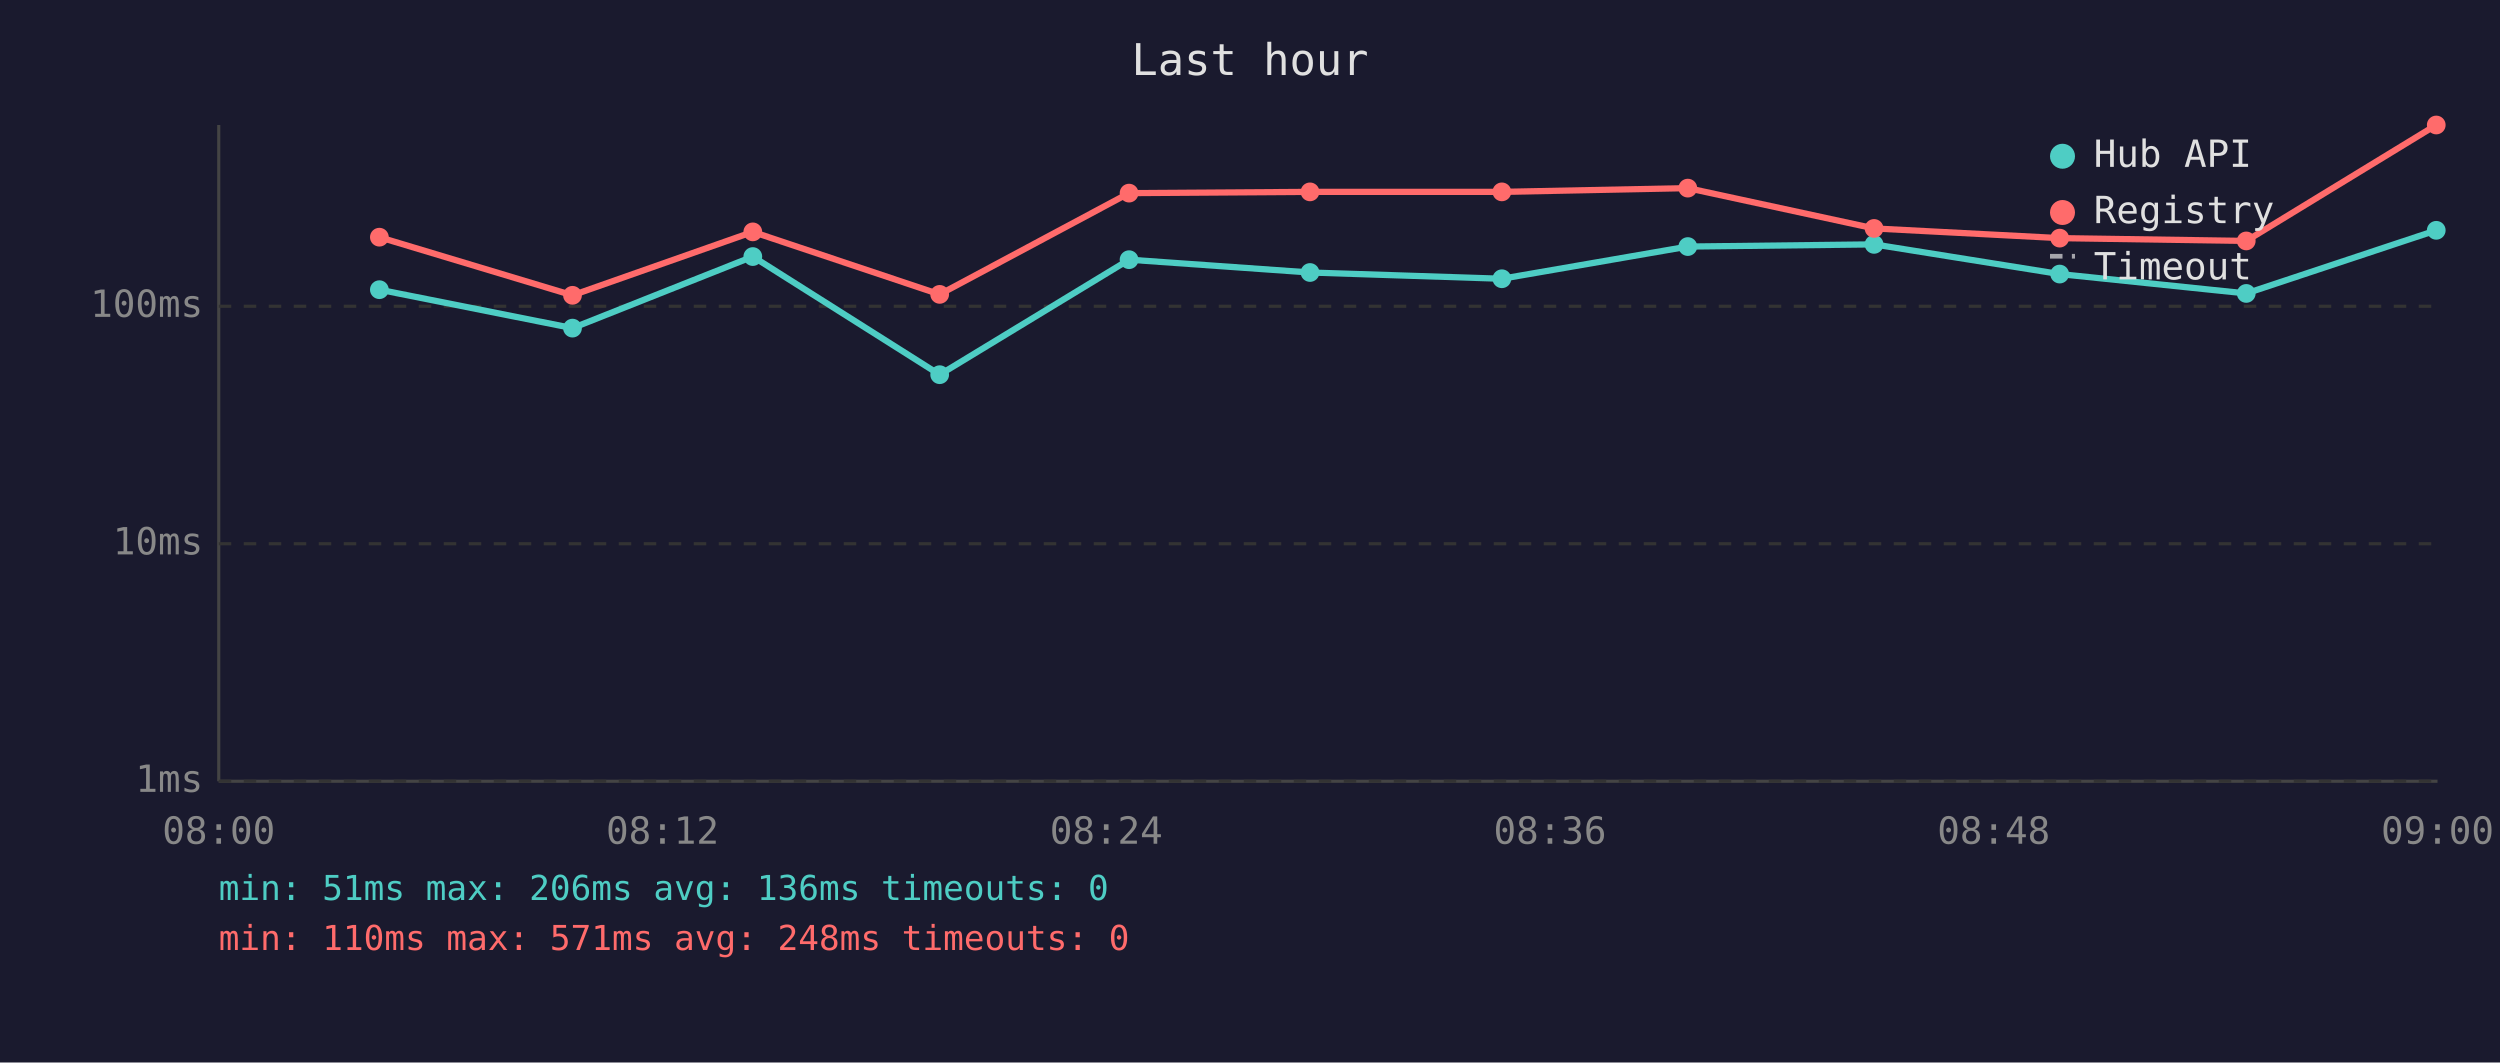
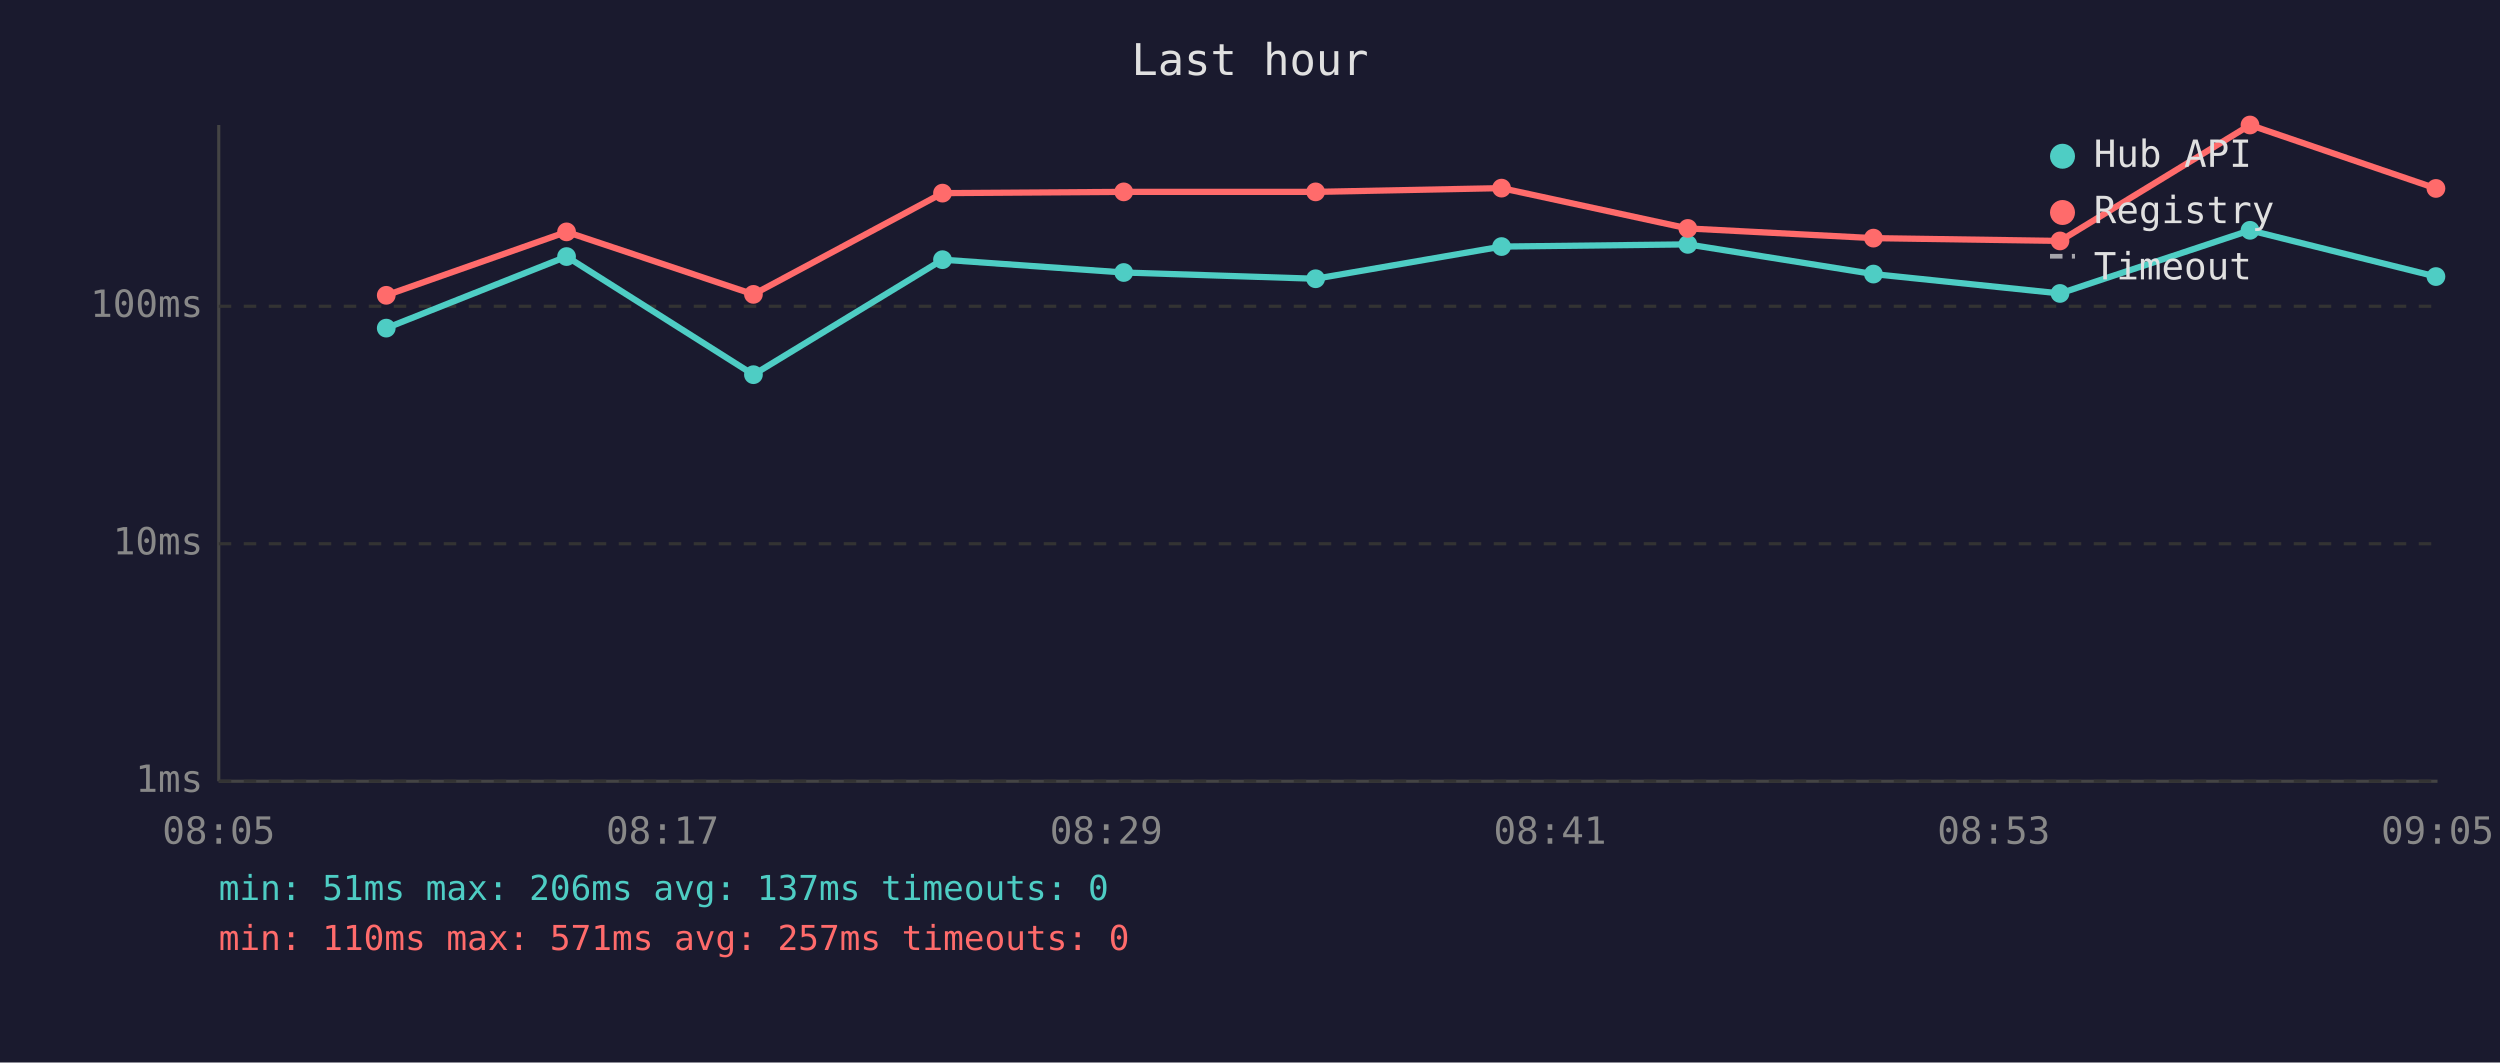
<svg xmlns="http://www.w3.org/2000/svg" viewBox="0 0 800 340" font-family="monospace" font-size="12">
  <rect width="800" height="340" fill="#1a1a2e" />
  <text x="400" y="24" fill="#e0e0e0" font-size="14" text-anchor="middle">Last hour</text>
  <line x1="70" y1="40" x2="70" y2="250" stroke="#444" stroke-width="1" />
  <line x1="70" y1="250" x2="780" y2="250" stroke="#444" stroke-width="1" />
  <line x1="70" y1="250" x2="780" y2="250" stroke="#333" stroke-width="1" stroke-dasharray="4" />
  <text x="65" y="250" fill="#888" text-anchor="end" dominant-baseline="middle">1ms</text>
  <line x1="70" y1="174" x2="780" y2="174" stroke="#333" stroke-width="1" stroke-dasharray="4" />
  <text x="65" y="174" fill="#888" text-anchor="end" dominant-baseline="middle">10ms</text>
  <line x1="70" y1="98" x2="780" y2="98" stroke="#333" stroke-width="1" stroke-dasharray="4" />
  <text x="65" y="98" fill="#888" text-anchor="end" dominant-baseline="middle">100ms</text>
-   <text x="70" y="270" fill="#888" text-anchor="middle">08:00</text>
-   <text x="212" y="270" fill="#888" text-anchor="middle">08:12</text>
-   <text x="354" y="270" fill="#888" text-anchor="middle">08:24</text>
-   <text x="496" y="270" fill="#888" text-anchor="middle">08:36</text>
-   <text x="638" y="270" fill="#888" text-anchor="middle">08:48</text>
-   <text x="780" y="270" fill="#888" text-anchor="middle">09:00</text>
-   <polyline points="121.4,92.7 183.2,105.0 240.9,82.1 300.7,119.9 361.3,83.1 419.2,87.2 480.6,89.2 540.1,78.9 599.7,78.2 659.1,87.7 718.8,93.9 779.6,73.7" fill="none" stroke="#4ecdc4" stroke-width="2" opacity="1" />
-   <circle cx="121.4" cy="92.7" r="3" fill="#4ecdc4" />
-   <circle cx="183.2" cy="105.0" r="3" fill="#4ecdc4" />
-   <circle cx="240.9" cy="82.1" r="3" fill="#4ecdc4" />
-   <circle cx="300.7" cy="119.9" r="3" fill="#4ecdc4" />
-   <circle cx="361.3" cy="83.1" r="3" fill="#4ecdc4" />
-   <circle cx="419.2" cy="87.2" r="3" fill="#4ecdc4" />
-   <circle cx="480.6" cy="89.2" r="3" fill="#4ecdc4" />
-   <circle cx="540.1" cy="78.9" r="3" fill="#4ecdc4" />
-   <circle cx="599.7" cy="78.2" r="3" fill="#4ecdc4" />
-   <circle cx="659.1" cy="87.7" r="3" fill="#4ecdc4" />
-   <circle cx="718.8" cy="93.9" r="3" fill="#4ecdc4" />
-   <circle cx="779.6" cy="73.7" r="3" fill="#4ecdc4" />
-   <polyline points="121.4,75.9 183.2,94.5 240.9,74.2 300.7,94.2 361.3,61.8 419.2,61.4 480.6,61.4 540.1,60.2 599.7,73.1 659.1,76.2 718.8,77.1 779.6,40.0" fill="none" stroke="#ff6b6b" stroke-width="2" opacity="1" />
-   <circle cx="121.4" cy="75.9" r="3" fill="#ff6b6b" />
-   <circle cx="183.2" cy="94.5" r="3" fill="#ff6b6b" />
-   <circle cx="240.9" cy="74.2" r="3" fill="#ff6b6b" />
-   <circle cx="300.7" cy="94.2" r="3" fill="#ff6b6b" />
-   <circle cx="361.3" cy="61.8" r="3" fill="#ff6b6b" />
-   <circle cx="419.2" cy="61.4" r="3" fill="#ff6b6b" />
-   <circle cx="480.6" cy="61.4" r="3" fill="#ff6b6b" />
-   <circle cx="540.1" cy="60.2" r="3" fill="#ff6b6b" />
-   <circle cx="599.7" cy="73.1" r="3" fill="#ff6b6b" />
-   <circle cx="659.1" cy="76.2" r="3" fill="#ff6b6b" />
-   <circle cx="718.8" cy="77.1" r="3" fill="#ff6b6b" />
-   <circle cx="779.6" cy="40.0" r="3" fill="#ff6b6b" />
+   <text x="70" y="270" fill="#888" text-anchor="middle">08:05</text>
+   <text x="212" y="270" fill="#888" text-anchor="middle">08:17</text>
+   <text x="354" y="270" fill="#888" text-anchor="middle">08:29</text>
+   <text x="496" y="270" fill="#888" text-anchor="middle">08:41</text>
+   <text x="638" y="270" fill="#888" text-anchor="middle">08:53</text>
+   <text x="780" y="270" fill="#888" text-anchor="middle">09:05</text>
+   <polyline points="123.6,105.0 181.3,82.1 241.1,119.9 301.6,83.1 359.6,87.2 421.0,89.2 480.5,78.9 540.1,78.2 599.5,87.7 659.2,93.9 720.0,73.7 779.5,88.5" fill="none" stroke="#4ecdc4" stroke-width="2" opacity="1" />
+   <circle cx="123.6" cy="105.0" r="3" fill="#4ecdc4" />
+   <circle cx="181.3" cy="82.1" r="3" fill="#4ecdc4" />
+   <circle cx="241.1" cy="119.9" r="3" fill="#4ecdc4" />
+   <circle cx="301.6" cy="83.1" r="3" fill="#4ecdc4" />
+   <circle cx="359.6" cy="87.2" r="3" fill="#4ecdc4" />
+   <circle cx="421.0" cy="89.2" r="3" fill="#4ecdc4" />
+   <circle cx="480.5" cy="78.9" r="3" fill="#4ecdc4" />
+   <circle cx="540.1" cy="78.2" r="3" fill="#4ecdc4" />
+   <circle cx="599.5" cy="87.7" r="3" fill="#4ecdc4" />
+   <circle cx="659.2" cy="93.9" r="3" fill="#4ecdc4" />
+   <circle cx="720.0" cy="73.7" r="3" fill="#4ecdc4" />
+   <circle cx="779.5" cy="88.5" r="3" fill="#4ecdc4" />
+   <polyline points="123.6,94.5 181.3,74.2 241.1,94.2 301.6,61.8 359.6,61.4 421.0,61.4 480.5,60.2 540.1,73.1 599.5,76.2 659.2,77.1 720.0,40.0 779.5,60.3" fill="none" stroke="#ff6b6b" stroke-width="2" opacity="1" />
+   <circle cx="123.6" cy="94.5" r="3" fill="#ff6b6b" />
+   <circle cx="181.3" cy="74.2" r="3" fill="#ff6b6b" />
+   <circle cx="241.1" cy="94.2" r="3" fill="#ff6b6b" />
+   <circle cx="301.6" cy="61.8" r="3" fill="#ff6b6b" />
+   <circle cx="359.6" cy="61.4" r="3" fill="#ff6b6b" />
+   <circle cx="421.0" cy="61.4" r="3" fill="#ff6b6b" />
+   <circle cx="480.5" cy="60.2" r="3" fill="#ff6b6b" />
+   <circle cx="540.1" cy="73.1" r="3" fill="#ff6b6b" />
+   <circle cx="599.5" cy="76.2" r="3" fill="#ff6b6b" />
+   <circle cx="659.2" cy="77.1" r="3" fill="#ff6b6b" />
+   <circle cx="720.0" cy="40.0" r="3" fill="#ff6b6b" />
+   <circle cx="779.5" cy="60.3" r="3" fill="#ff6b6b" />
  <circle cx="660" cy="50" r="4" fill="#4ecdc4" />
  <text x="670" y="50" fill="#e0e0e0" dominant-baseline="middle">Hub API</text>
  <circle cx="660" cy="68" r="4" fill="#ff6b6b" />
  <text x="670" y="68" fill="#e0e0e0" dominant-baseline="middle">Registry</text>
  <line x1="656" y1="82" x2="664" y2="82" stroke="#e0e0e0" stroke-width="1.5" stroke-dasharray="4,3" opacity="0.7" />
  <text x="670" y="86" fill="#e0e0e0" dominant-baseline="middle">Timeout</text>
-   <text x="70" y="288" fill="#4ecdc4" font-size="11">min: 51ms  max: 206ms  avg: 136ms  timeouts: 0</text>
-   <text x="70" y="304" fill="#ff6b6b" font-size="11">min: 110ms  max: 571ms  avg: 248ms  timeouts: 0</text>
+   <text x="70" y="288" fill="#4ecdc4" font-size="11">min: 51ms  max: 206ms  avg: 137ms  timeouts: 0</text>
+   <text x="70" y="304" fill="#ff6b6b" font-size="11">min: 110ms  max: 571ms  avg: 257ms  timeouts: 0</text>
</svg>
